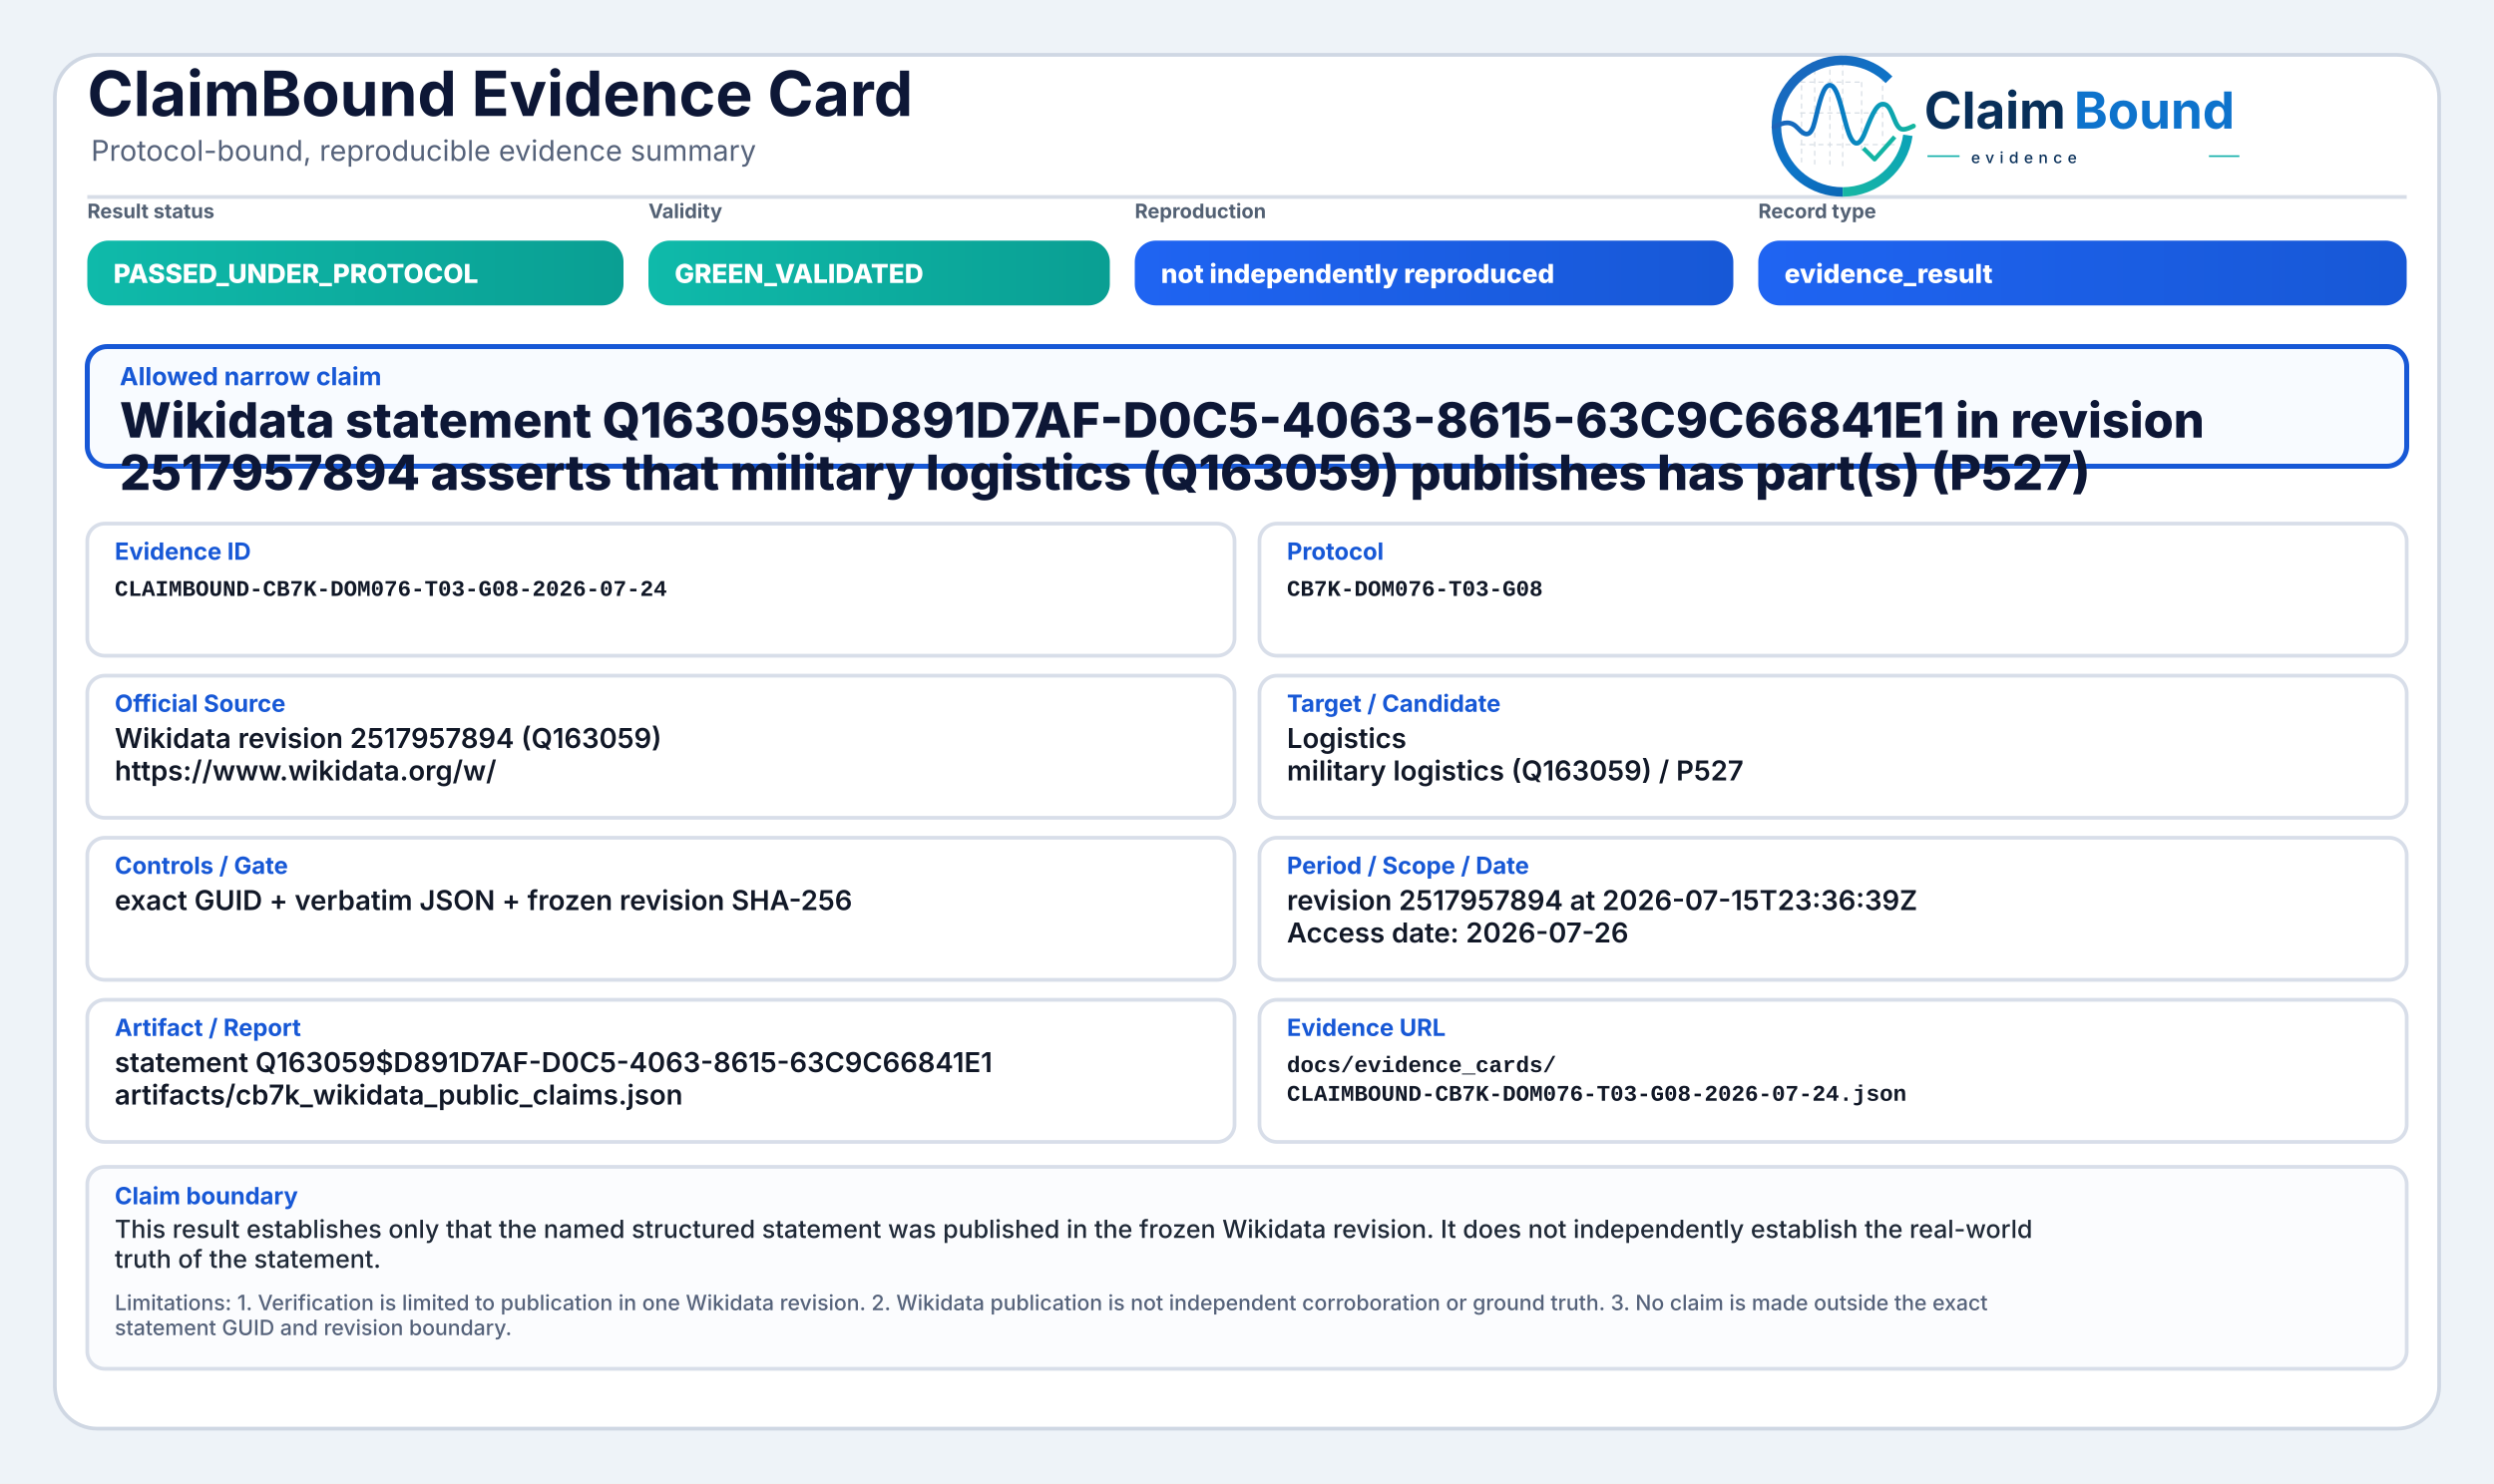
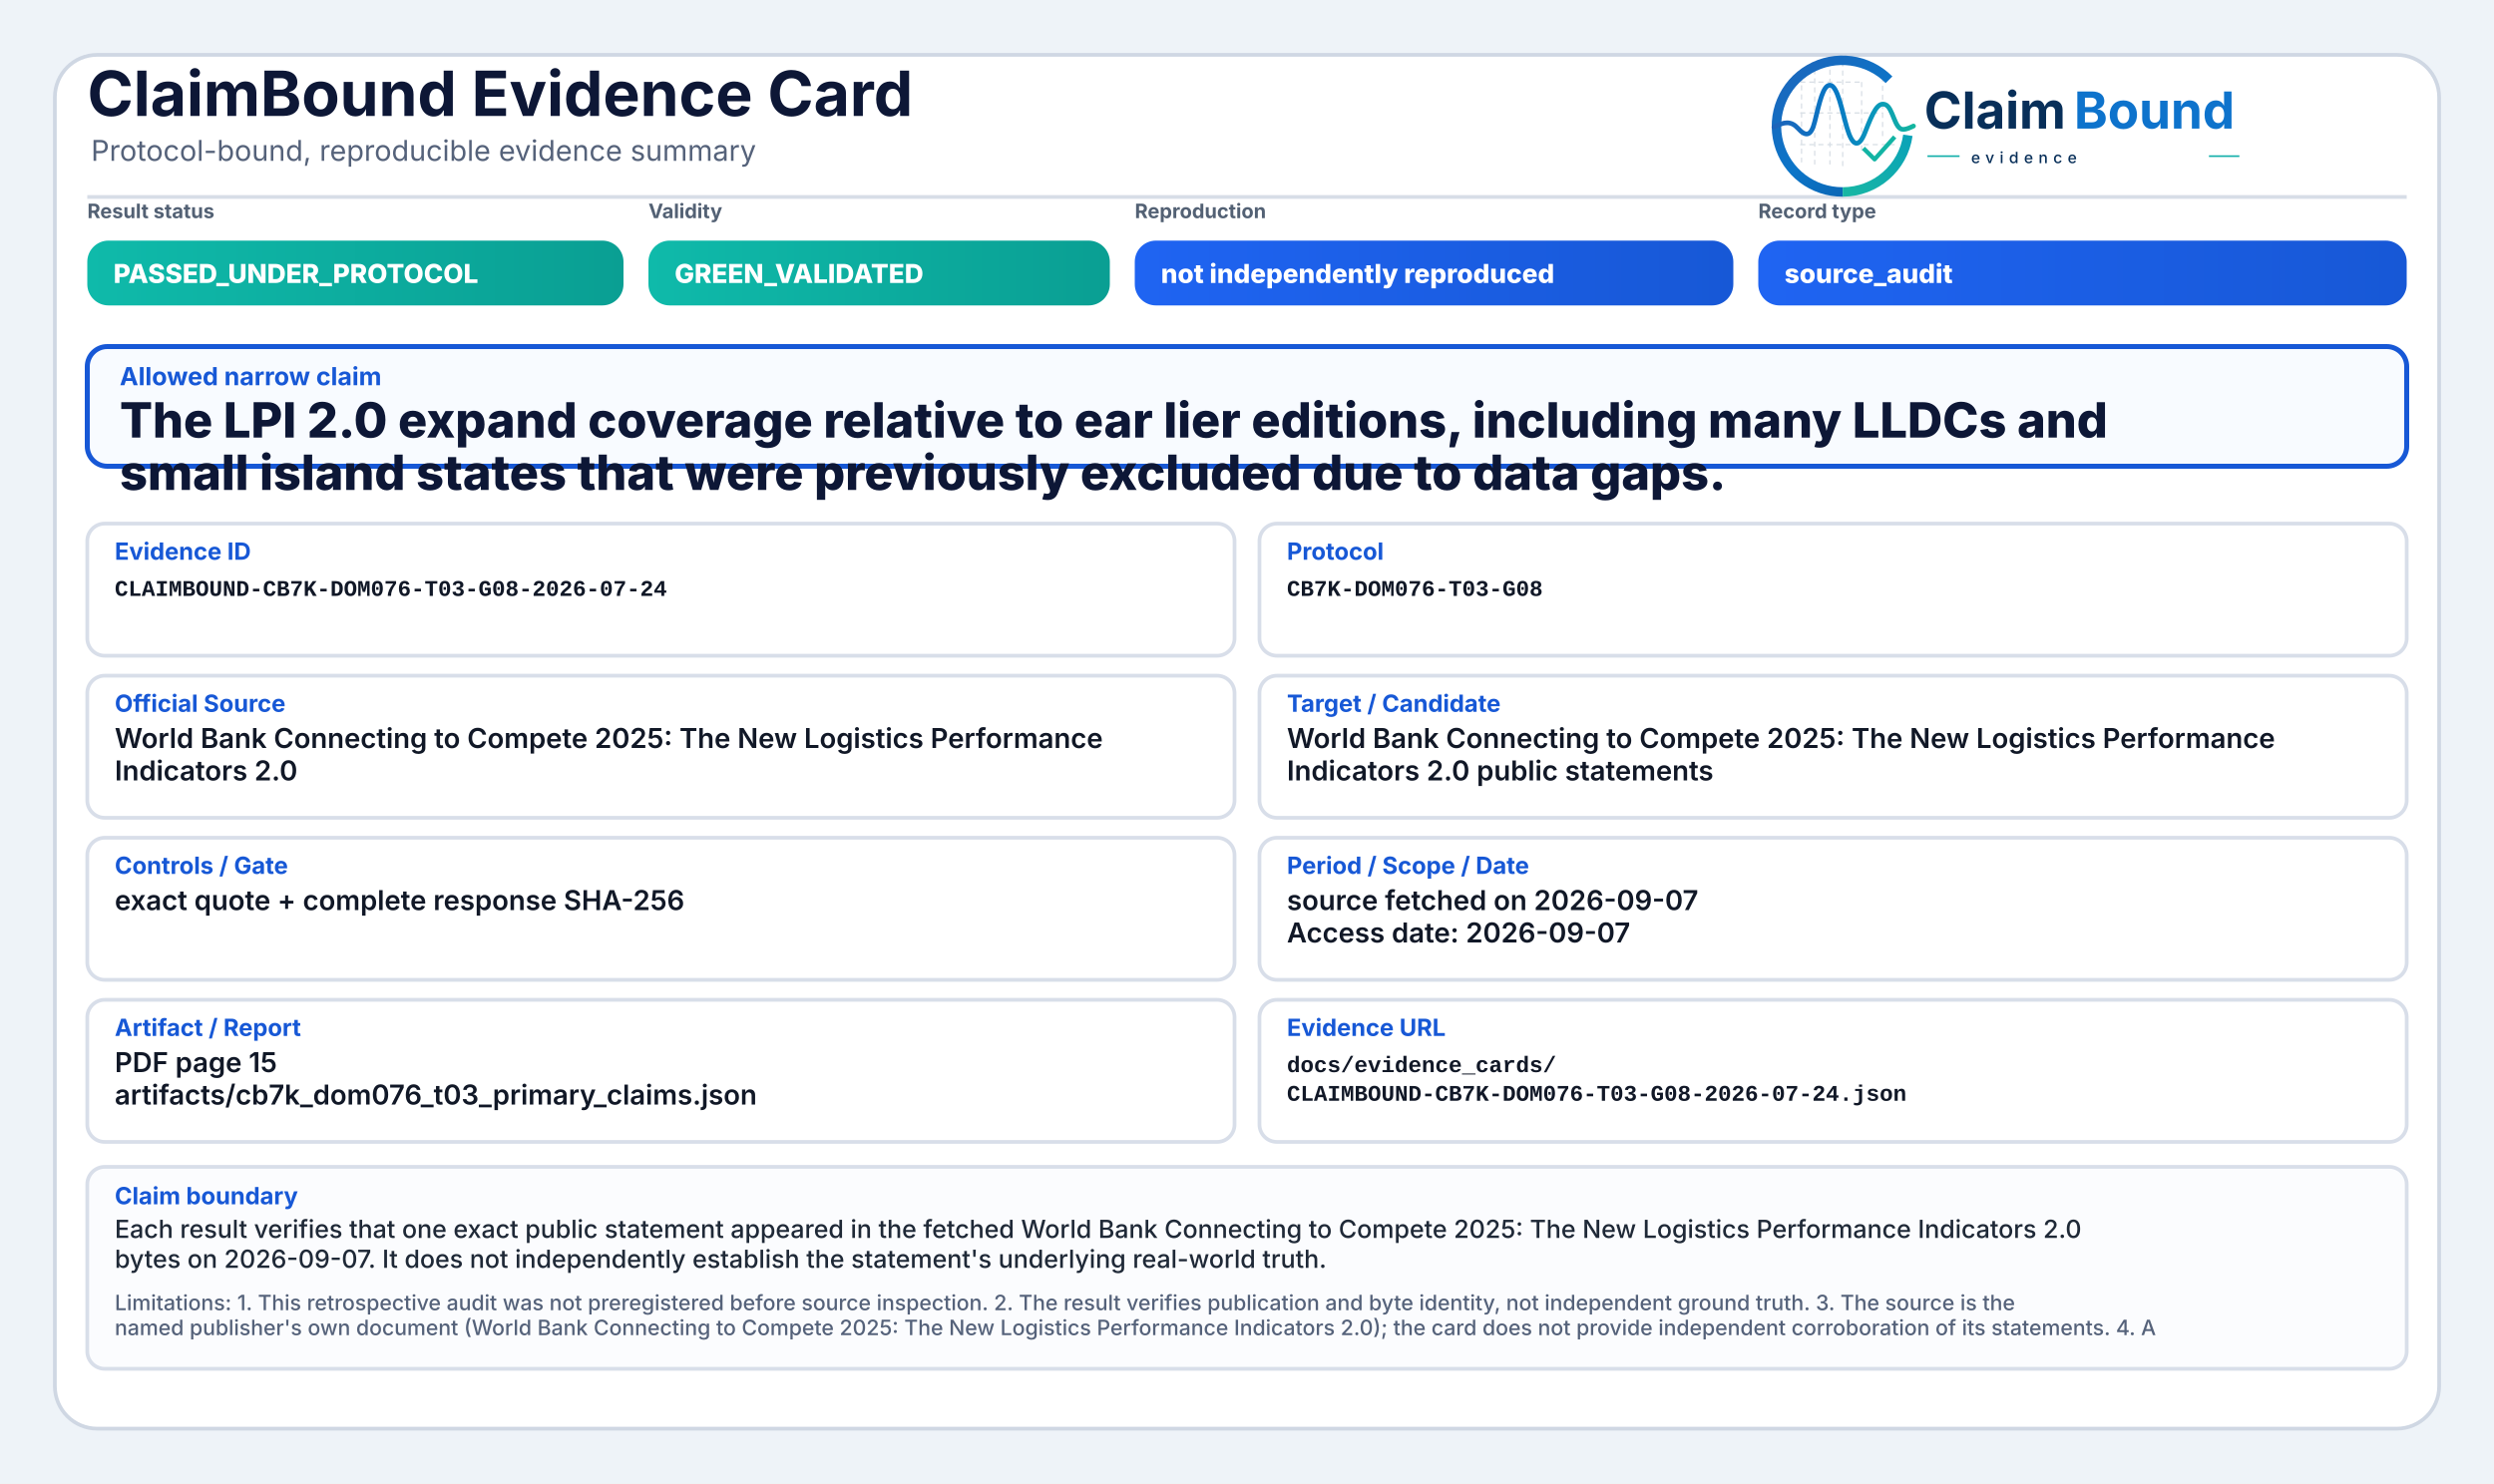
<svg xmlns="http://www.w3.org/2000/svg" width="2000" height="1190" viewBox="0 0 2000 1190" role="img" aria-label="ClaimBound Evidence Card">
  <defs>
    <linearGradient id="greenGrad" x1="0" y1="0" x2="1" y2="0">
      <stop offset="0%" stop-color="#0fbaaa" />
      <stop offset="100%" stop-color="#0a9f93" />
    </linearGradient>
    <linearGradient id="yellowGrad" x1="0" y1="0" x2="1" y2="0">
      <stop offset="0%" stop-color="#fbbf24" />
      <stop offset="100%" stop-color="#d97706" />
    </linearGradient>
    <linearGradient id="amberGrad" x1="0" y1="0" x2="1" y2="0">
      <stop offset="0%" stop-color="#f97316" />
      <stop offset="100%" stop-color="#c2410c" />
    </linearGradient>
    <linearGradient id="redGrad" x1="0" y1="0" x2="1" y2="0">
      <stop offset="0%" stop-color="#ef4444" />
      <stop offset="100%" stop-color="#b91c1c" />
    </linearGradient>
    <linearGradient id="grayGrad" x1="0" y1="0" x2="1" y2="0">
      <stop offset="0%" stop-color="#64748b" />
      <stop offset="100%" stop-color="#475569" />
    </linearGradient>
    <linearGradient id="blueGrad" x1="0" y1="0" x2="1" y2="0">
      <stop offset="0%" stop-color="#1f64f2" />
      <stop offset="100%" stop-color="#1758d6" />
    </linearGradient>
    <linearGradient id="logoRingBlue" x1="73" y1="453" x2="348" y2="793" gradientUnits="userSpaceOnUse">
      <stop offset="0" stop-color="#1E64BA" />
      <stop offset="0.55" stop-color="#0C75C8" />
      <stop offset="1" stop-color="#0A5FAB" />
    </linearGradient>
    <linearGradient id="logoRingTeal" x1="221" y1="792" x2="403" y2="594" gradientUnits="userSpaceOnUse">
      <stop offset="0" stop-color="#18B7A3" />
      <stop offset="1" stop-color="#089EBC" />
    </linearGradient>
    <linearGradient id="logoSignalGradient" x1="61" y1="628" x2="404" y2="628" gradientUnits="userSpaceOnUse">
      <stop offset="0" stop-color="#1E64BA" />
      <stop offset="0.43" stop-color="#0877C4" />
      <stop offset="0.72" stop-color="#0A97BB" />
      <stop offset="1" stop-color="#14B69E" />
    </linearGradient>
  </defs>
  <rect x="0" y="0" width="2000" height="1190" fill="#eef3f8" />
  <rect x="44" y="44" width="1912" height="1102" rx="34" fill="#ffffff" stroke="#cfd7e3" stroke-width="3" />
  <path d="M70 158 H1930" stroke="#d7dde7" stroke-width="3" />
  <text x="70" y="93" font-family="Inter, Segoe UI, Arial, sans-serif" font-size="50" font-weight="750" fill="#0d1736">ClaimBound Evidence Card</text>
  <text x="73" y="129" font-family="Inter, Segoe UI, Arial, sans-serif" font-size="23" font-weight="400" fill="#55627a">Protocol-bound, reproducible evidence summary</text>
  <g aria-label="ClaimBound evidence logo" transform="translate(1415,52) scale(0.33) translate(-40,-478)">
    <g stroke-linecap="butt" stroke-linejoin="round">
      <g stroke="#CBD3DC" stroke-width="3.2" stroke-linecap="round" stroke-dasharray="10 12" opacity="0.72">
        <path d="M130 507V714" />
        <path d="M162 490V719" />
        <path d="M199 491V719" />
        <path d="M230 471V726" />
        <path d="M276 521V690" />
        <path d="M327 508V650" />
        <path d="M128 520H277" />
        <path d="M128 595H327" />
        <path d="M128 672H355" />
      </g>
      <path d="M342.6 514.3A160 160 0 1 0 230 787" fill="none" stroke="url(#logoRingBlue)" stroke-width="23" />
      <path d="M230 787A160 160 0 0 0 388.4 649.3" fill="none" stroke="url(#logoRingTeal)" stroke-width="23" />
      <path d="M63 629.5C87 616.4 104.3 613.6 121.2 632.2C140.7 653.8 153.4 651.6 162.1 616.2C173.8 568.5 182.5 527.5 198.9 527.5C217.5 527.5 228.4 590.6 240.3 630.8C253.4 675.4 268.6 682.8 284.6 641.5C303.5 592.9 315.2 567.6 333.7 574.7C352.6 582 355.7 635.1 376.6 634.9C386.2 634.8 394 630.4 402 626.8" fill="none" stroke="url(#logoSignalGradient)" stroke-width="11.5" stroke-linecap="round" />
      <path d="M284 684.5L307.5 707.7L353 657" fill="none" stroke="#12B4A4" stroke-width="10.5" stroke-linecap="square" />
    </g>
    <text x="428" y="633" font-family="Inter, Segoe UI, Arial, sans-serif" font-size="124" font-weight="750" fill="#082F59" text-rendering="geometricPrecision">Claim</text>
    <text x="792" y="633" font-family="Inter, Segoe UI, Arial, sans-serif" font-size="124" font-weight="750" fill="#0E73CC" text-rendering="geometricPrecision">Bound</text>
    <line x1="436" y1="700" x2="514" y2="700" stroke="#11AFA9" stroke-width="4" />
    <text x="542" y="717" font-family="Inter, Segoe UI, Arial, sans-serif" font-size="38" font-weight="500" letter-spacing="13" fill="#082F59">evidence</text>
    <line x1="1120" y1="700" x2="1194" y2="700" stroke="#11AFA9" stroke-width="4" />
  </g>
  <text x="70" y="175" font-family="Inter, Segoe UI, Arial, sans-serif" font-size="16" font-weight="650" fill="#536174">Result status</text>
  <rect x="70" y="193" width="430" height="52" rx="17" fill="url(#greenGrad)" />
  <text x="91" y="227" font-family="Inter, Segoe UI, Arial, sans-serif" font-size="21" font-weight="800" fill="#ffffff">PASSED_UNDER_PROTOCOL</text>
  <text x="520" y="175" font-family="Inter, Segoe UI, Arial, sans-serif" font-size="16" font-weight="650" fill="#536174">Validity</text>
  <rect x="520" y="193" width="370" height="52" rx="17" fill="url(#greenGrad)" />
  <text x="541" y="227" font-family="Inter, Segoe UI, Arial, sans-serif" font-size="21" font-weight="800" fill="#ffffff">GREEN_VALIDATED</text>
  <text x="910" y="175" font-family="Inter, Segoe UI, Arial, sans-serif" font-size="16" font-weight="650" fill="#536174">Reproduction</text>
  <rect x="910" y="193" width="480" height="52" rx="17" fill="url(#blueGrad)" />
  <text x="931" y="227" font-family="Inter, Segoe UI, Arial, sans-serif" font-size="21" font-weight="800" fill="#ffffff">not independently reproduced</text>
  <text x="1410" y="175" font-family="Inter, Segoe UI, Arial, sans-serif" font-size="16" font-weight="650" fill="#536174">Record type</text>
  <rect x="1410" y="193" width="520" height="52" rx="17" fill="url(#blueGrad)" />
-   <text x="1431" y="227" font-family="Inter, Segoe UI, Arial, sans-serif" font-size="21" font-weight="800" fill="#ffffff">evidence_result</text>
+   <text x="1431" y="227" font-family="Inter, Segoe UI, Arial, sans-serif" font-size="21" font-weight="800" fill="#ffffff">source_audit</text>
  <rect x="70" y="278" width="1860" height="96" rx="16" fill="#f8fbff" stroke="#1758d6" stroke-width="4" />
  <text x="96" y="309" font-family="Inter, Segoe UI, Arial, sans-serif" font-size="20" font-weight="750" fill="#1758d6">Allowed narrow claim</text>
-   <text x="96" y="351" font-family="Inter, Segoe UI, Arial, sans-serif" font-size="39" font-weight="800" fill="#0d1736">Wikidata statement Q163059$D891D7AF-D0C5-4063-8615-63C9C66841E1 in revision</text>
-   <text x="96" y="393" font-family="Inter, Segoe UI, Arial, sans-serif" font-size="39" font-weight="800" fill="#0d1736">2517957894 asserts that military logistics (Q163059) publishes has part(s) (P527)</text>
+   <text x="96" y="351" font-family="Inter, Segoe UI, Arial, sans-serif" font-size="39" font-weight="800" fill="#0d1736">The LPI 2.0 expand coverage relative to ear lier editions, including many LLDCs and</text>
+   <text x="96" y="393" font-family="Inter, Segoe UI, Arial, sans-serif" font-size="39" font-weight="800" fill="#0d1736">small island states that were previously excluded due to data gaps.</text>
  <rect x="70" y="420" width="920" height="106" rx="14" fill="#ffffff" stroke="#d8dee9" stroke-width="3" />
  <text x="92" y="449" font-family="Inter, Segoe UI, Arial, sans-serif" font-size="19" font-weight="750" fill="#1758d6">Evidence ID</text>
  <text x="92" y="478" font-family="SFMono-Regular, Consolas, Liberation Mono, monospace" font-size="18" font-weight="600" fill="#111827">CLAIMBOUND-CB7K-DOM076-T03-G08-2026-07-24</text>
  <rect x="1010" y="420" width="920" height="106" rx="14" fill="#ffffff" stroke="#d8dee9" stroke-width="3" />
  <text x="1032" y="449" font-family="Inter, Segoe UI, Arial, sans-serif" font-size="19" font-weight="750" fill="#1758d6">Protocol</text>
  <text x="1032" y="478" font-family="SFMono-Regular, Consolas, Liberation Mono, monospace" font-size="18" font-weight="600" fill="#111827">CB7K-DOM076-T03-G08</text>
  <rect x="70" y="542" width="920" height="114" rx="14" fill="#ffffff" stroke="#d8dee9" stroke-width="3" />
  <text x="92" y="571" font-family="Inter, Segoe UI, Arial, sans-serif" font-size="19" font-weight="750" fill="#1758d6">Official Source</text>
-   <text x="92" y="600" font-family="Inter, Segoe UI, Arial, sans-serif" font-size="22" font-weight="600" fill="#111827">Wikidata revision 2517957894 (Q163059)</text>
-   <text x="92" y="626" font-family="Inter, Segoe UI, Arial, sans-serif" font-size="22" font-weight="600" fill="#111827">https://www.wikidata.org/w/</text>
+   <text x="92" y="600" font-family="Inter, Segoe UI, Arial, sans-serif" font-size="22" font-weight="600" fill="#111827">World Bank Connecting to Compete 2025: The New Logistics Performance</text>
+   <text x="92" y="626" font-family="Inter, Segoe UI, Arial, sans-serif" font-size="22" font-weight="600" fill="#111827">Indicators 2.0</text>
  <rect x="1010" y="542" width="920" height="114" rx="14" fill="#ffffff" stroke="#d8dee9" stroke-width="3" />
  <text x="1032" y="571" font-family="Inter, Segoe UI, Arial, sans-serif" font-size="19" font-weight="750" fill="#1758d6">Target / Candidate</text>
-   <text x="1032" y="600" font-family="Inter, Segoe UI, Arial, sans-serif" font-size="22" font-weight="600" fill="#111827">Logistics</text>
-   <text x="1032" y="626" font-family="Inter, Segoe UI, Arial, sans-serif" font-size="22" font-weight="600" fill="#111827">military logistics (Q163059) / P527</text>
+   <text x="1032" y="600" font-family="Inter, Segoe UI, Arial, sans-serif" font-size="22" font-weight="600" fill="#111827">World Bank Connecting to Compete 2025: The New Logistics Performance</text>
+   <text x="1032" y="626" font-family="Inter, Segoe UI, Arial, sans-serif" font-size="22" font-weight="600" fill="#111827">Indicators 2.0 public statements</text>
  <rect x="70" y="672" width="920" height="114" rx="14" fill="#ffffff" stroke="#d8dee9" stroke-width="3" />
  <text x="92" y="701" font-family="Inter, Segoe UI, Arial, sans-serif" font-size="19" font-weight="750" fill="#1758d6">Controls / Gate</text>
-   <text x="92" y="730" font-family="Inter, Segoe UI, Arial, sans-serif" font-size="22" font-weight="600" fill="#111827">exact GUID + verbatim JSON + frozen revision SHA-256</text>
+   <text x="92" y="730" font-family="Inter, Segoe UI, Arial, sans-serif" font-size="22" font-weight="600" fill="#111827">exact quote + complete response SHA-256</text>
  <rect x="1010" y="672" width="920" height="114" rx="14" fill="#ffffff" stroke="#d8dee9" stroke-width="3" />
  <text x="1032" y="701" font-family="Inter, Segoe UI, Arial, sans-serif" font-size="19" font-weight="750" fill="#1758d6">Period / Scope / Date</text>
-   <text x="1032" y="730" font-family="Inter, Segoe UI, Arial, sans-serif" font-size="22" font-weight="600" fill="#111827">revision 2517957894 at 2026-07-15T23:36:39Z</text>
-   <text x="1032" y="756" font-family="Inter, Segoe UI, Arial, sans-serif" font-size="22" font-weight="600" fill="#111827">Access date: 2026-07-26</text>
+   <text x="1032" y="730" font-family="Inter, Segoe UI, Arial, sans-serif" font-size="22" font-weight="600" fill="#111827">source fetched on 2026-09-07</text>
+   <text x="1032" y="756" font-family="Inter, Segoe UI, Arial, sans-serif" font-size="22" font-weight="600" fill="#111827">Access date: 2026-09-07</text>
  <rect x="70" y="802" width="920" height="114" rx="14" fill="#ffffff" stroke="#d8dee9" stroke-width="3" />
  <text x="92" y="831" font-family="Inter, Segoe UI, Arial, sans-serif" font-size="19" font-weight="750" fill="#1758d6">Artifact / Report</text>
-   <text x="92" y="860" font-family="Inter, Segoe UI, Arial, sans-serif" font-size="22" font-weight="600" fill="#111827">statement Q163059$D891D7AF-D0C5-4063-8615-63C9C66841E1</text>
-   <text x="92" y="886" font-family="Inter, Segoe UI, Arial, sans-serif" font-size="22" font-weight="600" fill="#111827">artifacts/cb7k_wikidata_public_claims.json</text>
+   <text x="92" y="860" font-family="Inter, Segoe UI, Arial, sans-serif" font-size="22" font-weight="600" fill="#111827">PDF page 15</text>
+   <text x="92" y="886" font-family="Inter, Segoe UI, Arial, sans-serif" font-size="22" font-weight="600" fill="#111827">artifacts/cb7k_dom076_t03_primary_claims.json</text>
  <rect x="1010" y="802" width="920" height="114" rx="14" fill="#ffffff" stroke="#d8dee9" stroke-width="3" />
  <text x="1032" y="831" font-family="Inter, Segoe UI, Arial, sans-serif" font-size="19" font-weight="750" fill="#1758d6">Evidence URL</text>
  <text x="1032" y="860" font-family="SFMono-Regular, Consolas, Liberation Mono, monospace" font-size="18" font-weight="600" fill="#111827">docs/evidence_cards/</text>
  <text x="1032" y="883" font-family="SFMono-Regular, Consolas, Liberation Mono, monospace" font-size="18" font-weight="600" fill="#111827">CLAIMBOUND-CB7K-DOM076-T03-G08-2026-07-24.json</text>
  <rect x="70" y="936" width="1860" height="162" rx="14" fill="#fbfcfe" stroke="#d8dee9" stroke-width="3" />
  <text x="92" y="966" font-family="Inter, Segoe UI, Arial, sans-serif" font-size="19" font-weight="750" fill="#1758d6">Claim boundary</text>
-   <text x="92" y="993" font-family="Inter, Segoe UI, Arial, sans-serif" font-size="20" font-weight="500" fill="#1f2937">This result establishes only that the named structured statement was published in the frozen Wikidata revision. It does not independently establish the real-world</text>
-   <text x="92" y="1017" font-family="Inter, Segoe UI, Arial, sans-serif" font-size="20" font-weight="500" fill="#1f2937">truth of the statement.</text>
-   <text x="92" y="1051" font-family="Inter, Segoe UI, Arial, sans-serif" font-size="17" font-weight="500" fill="#55627a">Limitations: 1. Verification is limited to publication in one Wikidata revision. 2. Wikidata publication is not independent corroboration or ground truth. 3. No claim is made outside the exact</text>
-   <text x="92" y="1071" font-family="Inter, Segoe UI, Arial, sans-serif" font-size="17" font-weight="500" fill="#55627a">statement GUID and revision boundary.</text>
+   <text x="92" y="993" font-family="Inter, Segoe UI, Arial, sans-serif" font-size="20" font-weight="500" fill="#1f2937">Each result verifies that one exact public statement appeared in the fetched World Bank Connecting to Compete 2025: The New Logistics Performance Indicators 2.0</text>
+   <text x="92" y="1017" font-family="Inter, Segoe UI, Arial, sans-serif" font-size="20" font-weight="500" fill="#1f2937">bytes on 2026-09-07. It does not independently establish the statement's underlying real-world truth.</text>
+   <text x="92" y="1051" font-family="Inter, Segoe UI, Arial, sans-serif" font-size="17" font-weight="500" fill="#55627a">Limitations: 1. This retrospective audit was not preregistered before source inspection. 2. The result verifies publication and byte identity, not independent ground truth. 3. The source is the</text>
+   <text x="92" y="1071" font-family="Inter, Segoe UI, Arial, sans-serif" font-size="17" font-weight="500" fill="#55627a">named publisher's own document (World Bank Connecting to Compete 2025: The New Logistics Performance Indicators 2.0); the card does not provide independent corroboration of its statements. 4. A</text>
</svg>
